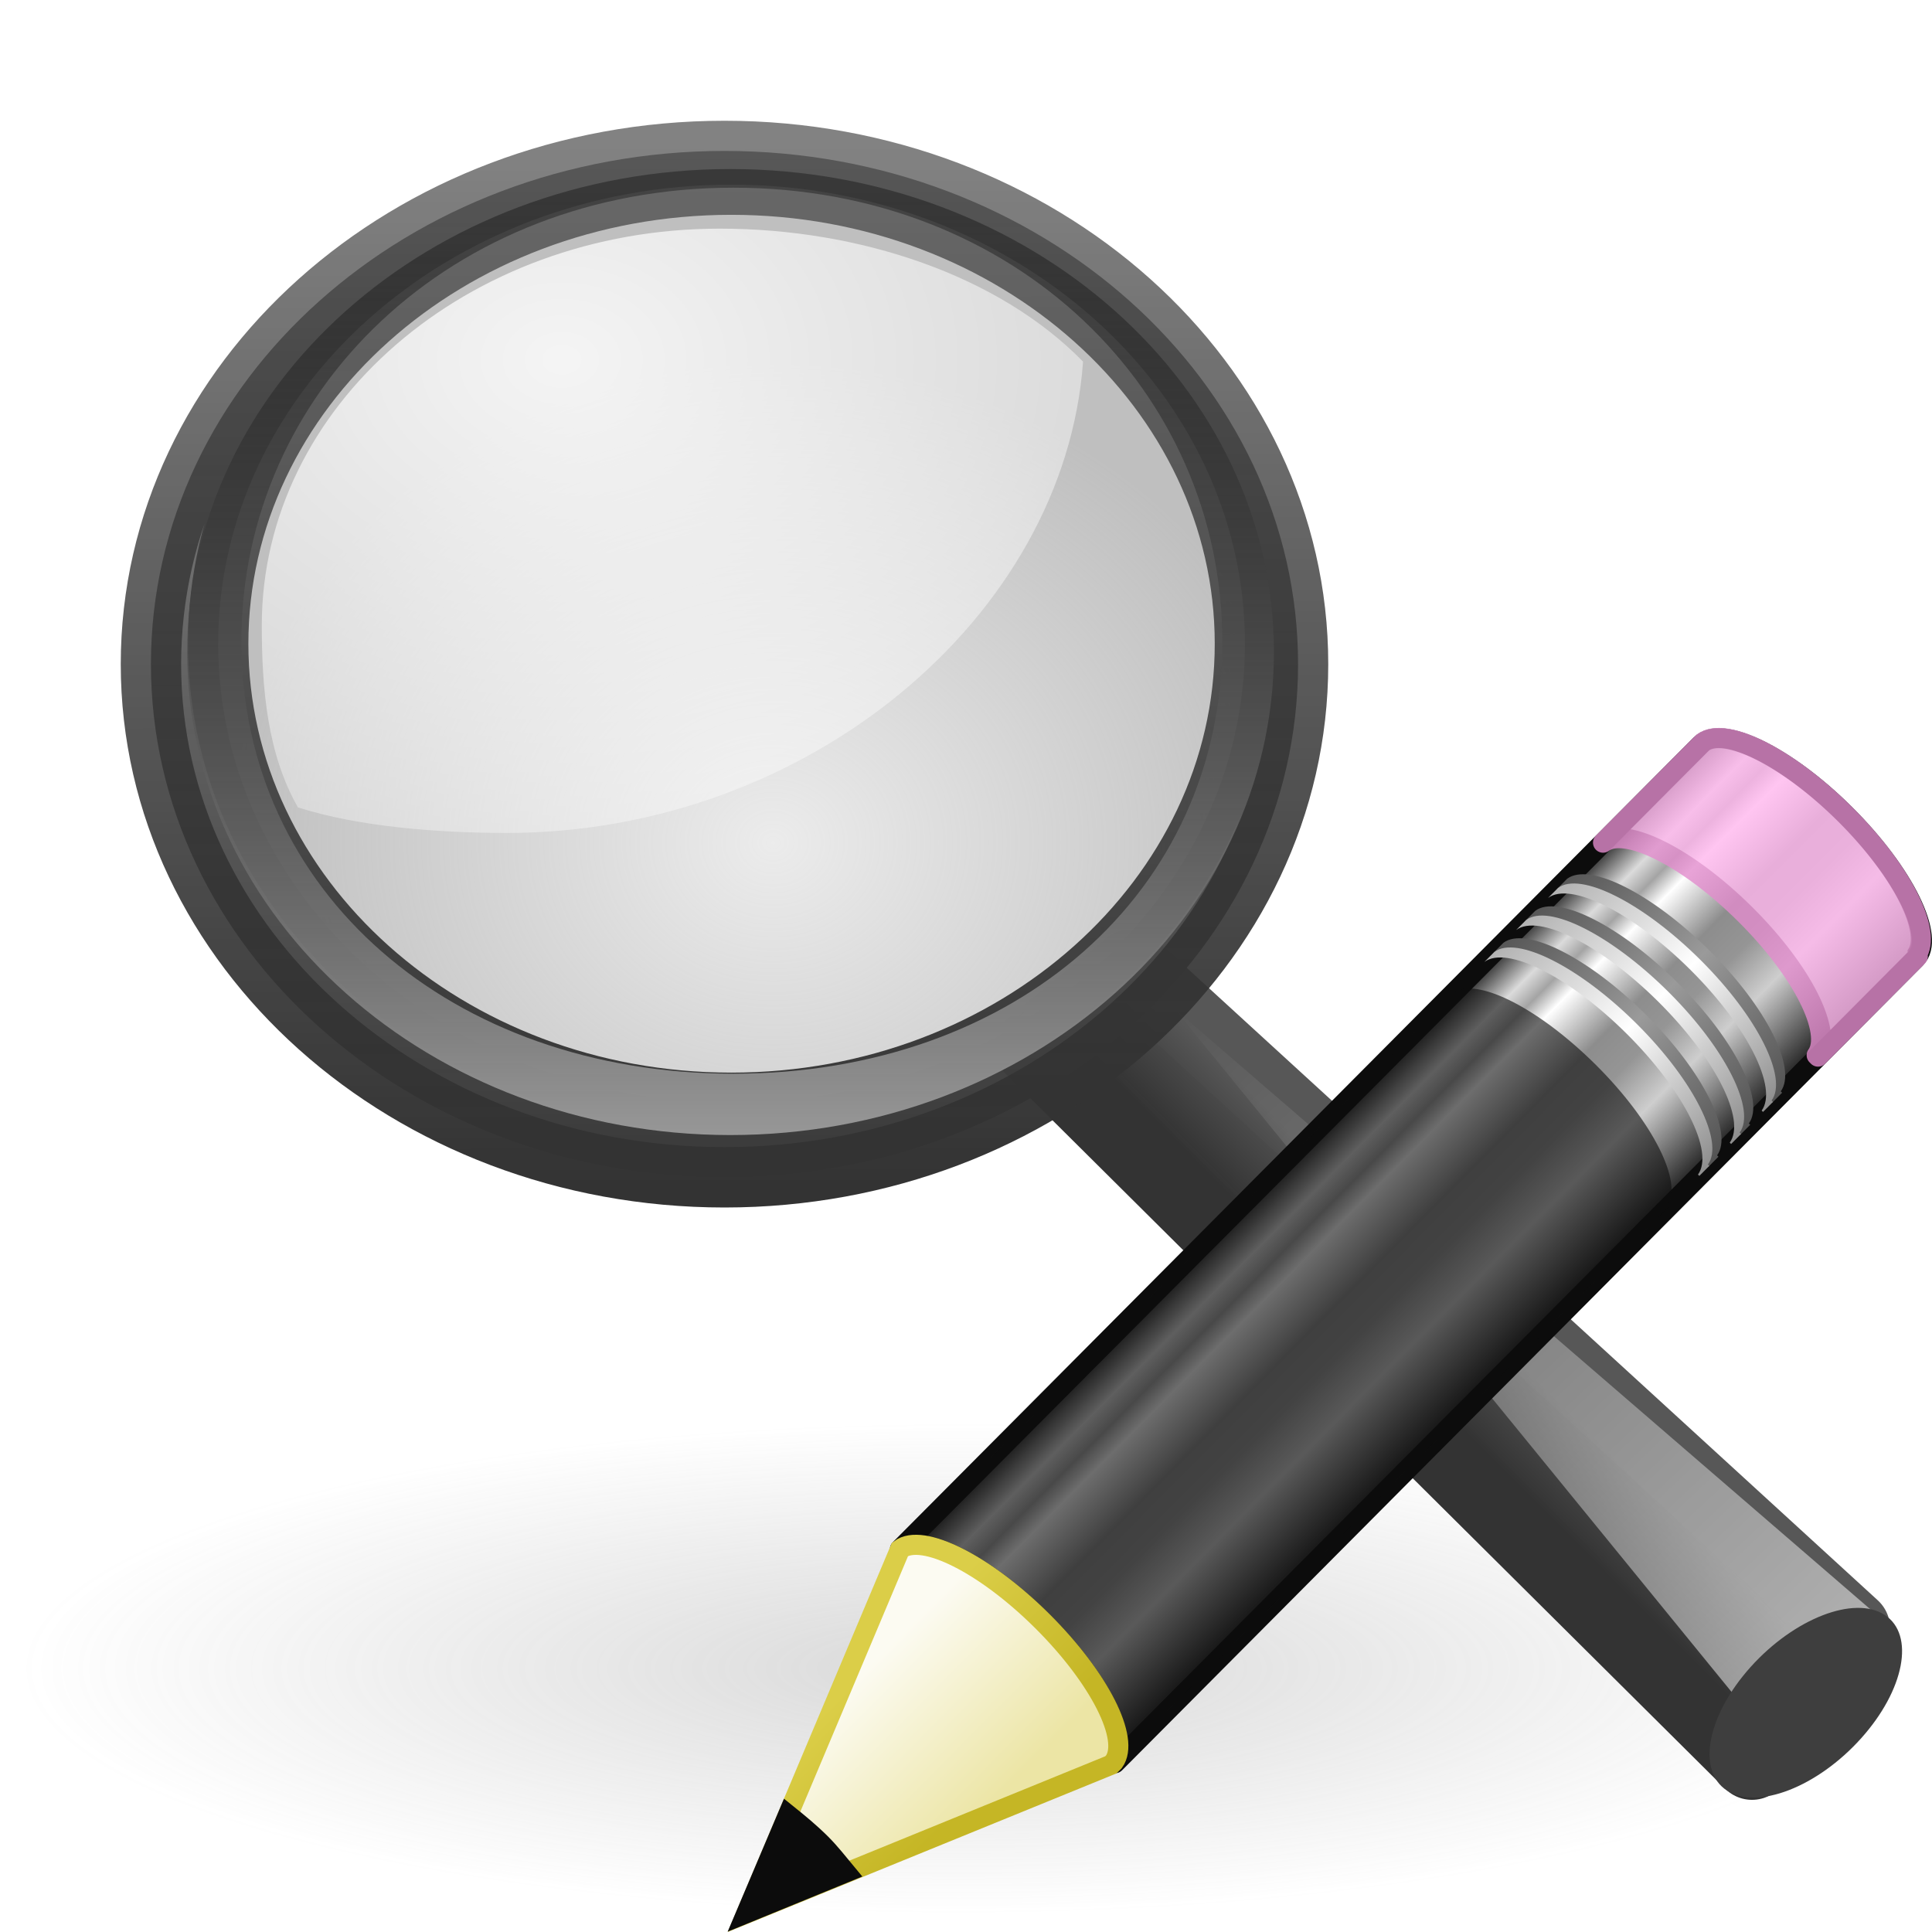
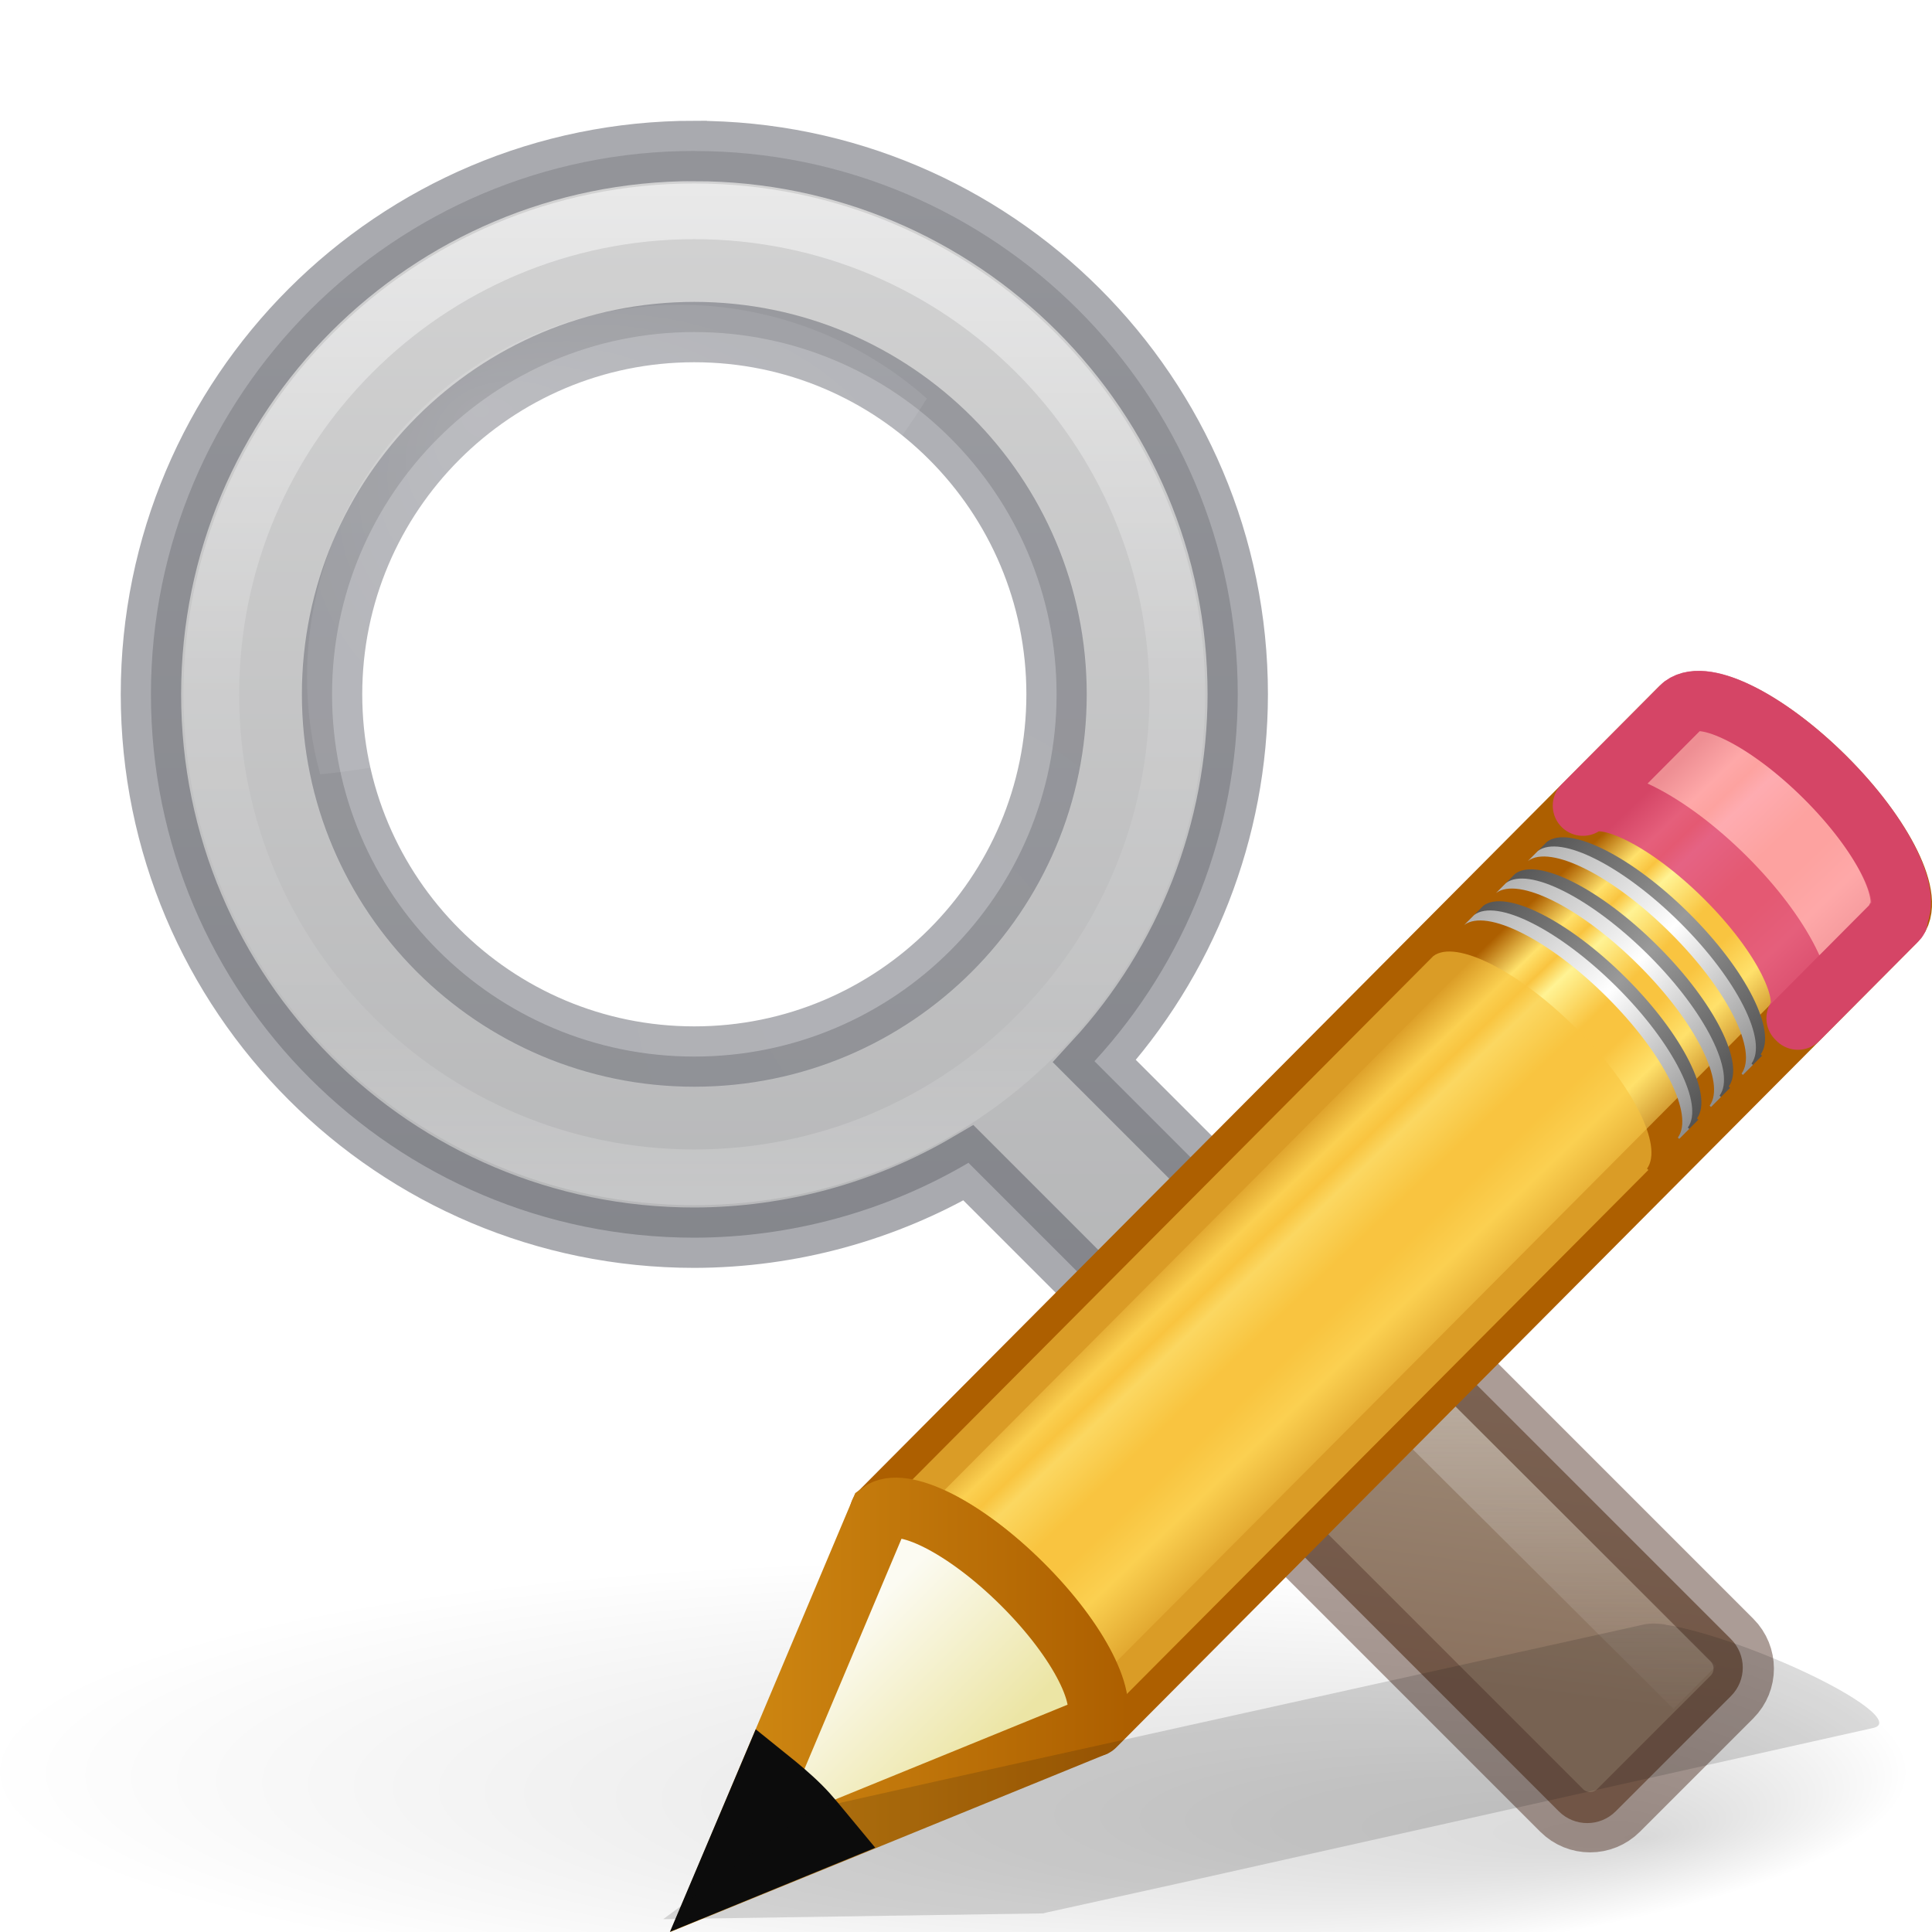
<svg xmlns="http://www.w3.org/2000/svg" xmlns:xlink="http://www.w3.org/1999/xlink" height="32" width="32">
-   <radialGradient id="a" cx="62.625" cy="4.625" gradientTransform="matrix(1.460549 0 0 .3826257 -75.59058 41.86495)" gradientUnits="userSpaceOnUse" r="10.625">
-     <stop offset="0" stop-color="#7f7f7f" />
-     <stop offset="1" stop-color="#808080" stop-opacity="0" />
+   <radialGradient id="a" cx="22.1" cy="24.538" gradientTransform="matrix(.5872115 0 0 .5870801 -1.328628 -2.848238)" gradientUnits="userSpaceOnUse" r="8.309">
+     <stop offset="0" stop-color="#fff" stop-opacity=".427" />
+     <stop offset="1" stop-color="#fff" stop-opacity=".363" />
  </radialGradient>
-   <linearGradient id="b" gradientTransform="matrix(.6870736 0 0 .6757164 -.528698 16.53318)" gradientUnits="userSpaceOnUse" x1="32.893" x2="31.364" y1="27.988" y2="29.484">
-     <stop offset="0" stop-color="#575757" />
-     <stop offset="1" stop-color="#333" />
+   <linearGradient id="b" gradientUnits="userSpaceOnUse" x1="8.828" x2="8.828" y1="1.799" y2="14.157">
+     <stop offset="0" stop-color="#fff" />
+     <stop offset=".508" stop-color="#fff" stop-opacity=".235" />
+     <stop offset=".835" stop-color="#fff" stop-opacity=".157" />
+     <stop offset="1" stop-color="#fff" stop-opacity=".392" />
  </linearGradient>
-   <linearGradient id="c" gradientTransform="matrix(.2674369 0 0 .2630162 68.44441 12.44809)" gradientUnits="userSpaceOnUse" x1="-172.653" x2="-164.718" y1="99.667" y2="91.973">
-     <stop offset="0" stop-color="#242424" stop-opacity=".992" />
-     <stop offset="1" stop-color="#656565" />
+   <radialGradient id="c" cx="8.072" cy="5.963" fx="6" fy="3.371" gradientTransform="matrix(.8420651 0 0 .6377886 1.241208 2.274021)" gradientUnits="userSpaceOnUse" r="4.572">
+     <stop offset="0" stop-color="#fff" />
+     <stop offset="1" stop-color="#fff" stop-opacity=".526" />
+   </radialGradient>
+   <linearGradient id="d" gradientUnits="userSpaceOnUse" x1="24.86" x2="27.61" y1="-2.452" y2="1.142">
+     <stop offset="0" stop-color="#a3907c" />
+     <stop offset="1" stop-color="#8a715e" />
  </linearGradient>
-   <linearGradient id="d" gradientTransform="matrix(.2674369 0 0 .2630162 -34.53855 14.98989)" gradientUnits="userSpaceOnUse" x1="277.573" x2="201.871" y1="146.151" y2="67.35">
-     <stop offset="0" stop-color="#fff" />
-     <stop offset="1" stop-color="#fff" stop-opacity="0" />
+   <linearGradient id="e" gradientUnits="userSpaceOnUse" x1="19.275" x2="19.275" y1="14.498" y2="21.026">
+     <stop offset="0" stop-color="#f3f3f3" />
+     <stop offset="1" stop-color="#f3f3f3" stop-opacity="0" />
  </linearGradient>
-   <radialGradient id="e" cx="18.241" cy="21.818" gradientTransform="matrix(1.083227 0 0 .9551657 -6.953199 9.114164)" gradientUnits="userSpaceOnUse" r="8.309">
-     <stop offset="0" stop-color="#a1a1a1" stop-opacity=".208" />
-     <stop offset="1" stop-color="#a1a1a1" stop-opacity=".678" />
+   <radialGradient id="f" cx="6.703" cy="73.616" fx="11.969" fy="75.929" gradientTransform="matrix(1.660096 0 0 .3631501 .963735 -5.358552)" gradientUnits="userSpaceOnUse" r="7.228">
+     <stop offset="0" />
+     <stop offset="1" stop-opacity="0" />
  </radialGradient>
-   <radialGradient id="f" cx="15.414" cy="13.078" gradientTransform="matrix(2.086937 0 0 1.570786 -22.86208 1.417581)" gradientUnits="userSpaceOnUse" r="6.656">
-     <stop offset="0" stop-color="#fff" />
-     <stop offset="1" stop-color="#fff" stop-opacity=".248" />
-   </radialGradient>
-   <linearGradient id="g" gradientTransform="matrix(.2786434 0 0 .2703776 -.333035 17.17063)" gradientUnits="userSpaceOnUse" x1="41.542" x2="41.485" y1="68.292" y2="4.536">
-     <stop offset="0" stop-color="#333" />
-     <stop offset="1" stop-color="#333" stop-opacity=".612" />
+   <linearGradient id="g" gradientUnits="userSpaceOnUse" x1="13" x2="13" y1="2" y2="28">
+     <stop offset="0" stop-color="#d4d4d4" />
+     <stop offset="1" stop-color="#abacae" />
  </linearGradient>
-   <linearGradient id="h" gradientTransform="matrix(.2786434 0 0 .2703776 -36.4762 15.1358)" gradientUnits="userSpaceOnUse" x1="173.096" x2="173.096" y1="75.319" y2="11.949">
-     <stop offset="0" stop-color="#343434" stop-opacity=".976" />
-     <stop offset="1" stop-color="#929292" />
-   </linearGradient>
-   <linearGradient id="i" gradientTransform="matrix(.2641088 0 0 .2544903 -33.85107 15.62807)" gradientUnits="userSpaceOnUse" x1="173.096" x2="173.096" y1="75.319" y2="11.949">
-     <stop offset="0" stop-color="#979797" />
-     <stop offset="1" stop-opacity=".341" />
-   </linearGradient>
-   <linearGradient id="j" gradientTransform="matrix(.6565695 -.659788 .7345237 .7308691 -21.95131 5.314262)" gradientUnits="userSpaceOnUse" spreadMethod="pad" x1="23.576" x2="23.576" y1="25.357" y2="31.211">
-     <stop offset="0" stop-color="#181818" />
-     <stop offset=".135" stop-color="#dbdbdb" />
-     <stop offset=".202" stop-color="#a4a4a4" />
-     <stop offset=".27" stop-color="#fff" />
-     <stop offset=".447" stop-color="#8d8d8d" />
-     <stop offset=".571" stop-color="#959595" />
-     <stop offset=".72" stop-color="#cecece" />
-     <stop offset="1" stop-color="#181818" />
-   </linearGradient>
-   <linearGradient id="k" gradientTransform="matrix(.6380091 -.6411367 .8596262 .8553492 -24.35737 1.938176)" gradientUnits="userSpaceOnUse" x1="30.038" x2="30.038" xlink:href="#l" y1="24.99" y2="30" />
-   <linearGradient id="l">
+   <linearGradient id="h" gradientTransform="matrix(.6380091 -.6411367 .8596262 .8553492 -24.35737 1.938176)" gradientUnits="userSpaceOnUse" x1="30.038" x2="30.038" xlink:href="#i" y1="24.99" y2="30" />
+   <linearGradient id="i">
    <stop offset="0" stop-color="#565656" />
    <stop offset=".5" stop-color="#9a9a9a" />
    <stop offset="1" stop-color="#545454" />
  </linearGradient>
-   <linearGradient id="m" gradientTransform="matrix(.6380091 -.6411367 .8596262 .8553492 -24.54009 2.121789)" gradientUnits="userSpaceOnUse" x1="30.038" x2="30.038" xlink:href="#n" y1="24.99" y2="30" />
-   <linearGradient id="n">
+   <linearGradient id="j" gradientTransform="matrix(.6380091 -.6411367 .8596262 .8553492 -24.54009 2.121789)" gradientUnits="userSpaceOnUse" x1="30.038" x2="30.038" xlink:href="#k" y1="24.99" y2="30" />
+   <linearGradient id="k">
    <stop offset="0" stop-color="#b1b1b1" />
    <stop offset=".5" stop-color="#fff" />
    <stop offset="1" stop-color="#8f8f8f" />
  </linearGradient>
-   <linearGradient id="o" gradientTransform="matrix(.6380091 -.6411367 .8596262 .8553492 -23.72243 1.300123)" gradientUnits="userSpaceOnUse" x1="30.038" x2="30.038" xlink:href="#l" y1="24.99" y2="30" />
-   <linearGradient id="p" gradientTransform="matrix(.6380091 -.6411367 .8596262 .8553492 -23.90515 1.483735)" gradientUnits="userSpaceOnUse" x1="30.038" x2="30.038" xlink:href="#n" y1="24.99" y2="30" />
-   <linearGradient id="q" gradientTransform="matrix(.6380091 -.6411367 .8596262 .8553492 -23.08442 .658986)" gradientUnits="userSpaceOnUse" x1="30.038" x2="30.038" xlink:href="#l" y1="24.99" y2="30" />
-   <linearGradient id="r" gradientTransform="matrix(.6380091 -.6411367 .8596262 .8553492 -23.26714 .8426)" gradientUnits="userSpaceOnUse" x1="30.038" x2="30.038" xlink:href="#n" y1="24.99" y2="30" />
-   <linearGradient id="s" gradientTransform="matrix(.6380091 -.6411367 .8596263 .8553493 -24.5997 2.181687)" gradientUnits="userSpaceOnUse" x1="9" x2="9" y1="29.057" y2="26.03">
+   <linearGradient id="l" gradientTransform="matrix(.6380091 -.6411367 .8596262 .8553492 -23.72243 1.300123)" gradientUnits="userSpaceOnUse" x1="30.038" x2="30.038" xlink:href="#i" y1="24.99" y2="30" />
+   <linearGradient id="m" gradientTransform="matrix(.6380091 -.6411367 .8596262 .8553492 -23.90515 1.483735)" gradientUnits="userSpaceOnUse" x1="30.038" x2="30.038" xlink:href="#k" y1="24.99" y2="30" />
+   <linearGradient id="n" gradientTransform="matrix(.6380091 -.6411367 .8596262 .8553492 -23.08442 .658986)" gradientUnits="userSpaceOnUse" x1="30.038" x2="30.038" xlink:href="#i" y1="24.99" y2="30" />
+   <linearGradient id="o" gradientTransform="matrix(.6380091 -.6411367 .8596262 .8553492 -23.26714 .8426)" gradientUnits="userSpaceOnUse" x1="30.038" x2="30.038" xlink:href="#k" y1="24.99" y2="30" />
+   <linearGradient id="p" gradientTransform="matrix(.6380091 -.6411367 .8596263 .8553493 -24.5997 2.181687)" gradientUnits="userSpaceOnUse" x1="9" x2="9" y1="29.057" y2="26.03">
    <stop offset="0" stop-color="#ece5a5" />
    <stop offset="1" stop-color="#fcfbf2" />
  </linearGradient>
-   <linearGradient id="t" gradientTransform="matrix(.5603647 .02418622 .02415646 .5596736 -1.391805 -1.444819)" gradientUnits="userSpaceOnUse" x1="5.518" x2="9.522" y1="37.372" y2="41.392">
-     <stop offset="0" stop-color="#dbce48" />
-     <stop offset="1" stop-color="#c5b625" />
+   <linearGradient id="q" gradientUnits="userSpaceOnUse" x1="-.195" x2="8.965" y1="20.329" y2="20.329">
+     <stop offset="0" stop-color="#d48e15" />
+     <stop offset="1" stop-color="#ad5f00" />
  </linearGradient>
-   <g transform="translate(0 -16)">
+   <linearGradient id="r" gradientUnits="userSpaceOnUse" x1="11.234" x2="15.109" y1="9.818" y2="13.872">
+     <stop offset="0" stop-color="#ad5f00" />
+     <stop offset=".135" stop-color="#ffe16b" />
+     <stop offset=".202" stop-color="#f9c440" />
+     <stop offset=".27" stop-color="#fff394" />
+     <stop offset=".447" stop-color="#f9c440" />
+     <stop offset=".571" stop-color="#f9c440" />
+     <stop offset=".72" stop-color="#ffe16b" />
+     <stop offset="1" stop-color="#ad5f00" />
+   </linearGradient>
+   <g transform="matrix(1.33333 0 0 1.33333 -.49997 .833335)">
+     <path d="m11.5 2.5c-4.971-0-9 4.029-9 9-0 4.971 4.029 9 9 9 1.597-.003 3.164-.431 4.541-1.24l5.1 5.1 1.885-1.885-4.898-4.898c1.523-1.657 2.37-3.825 2.373-6.076 0-4.971-4.029-9-9-9zm0 3a6 6 0 0 1 6 6 6 6 0 0 1 -6 6 6 6 0 0 1 -6-6 6 6 0 0 1 6-6z" fill="url(#g)" stroke="#555761" stroke-opacity=".502" transform="matrix(.7500019 0 0 .7500019 .374978 -.625003)" />
+     <path d="m24.091 21.375c0 1.45-5.373 2.625-12 2.625-6.627 0-12-1.175-12-2.625 0-1.45 5.373-2.625 12-2.625 6.627 0 12 1.175 12 2.625z" fill="url(#f)" opacity=".15" />
+     <path d="m13.879 8a4.879 4.878 0 1 1 -9.758 0 4.879 4.878 0 1 1 9.758 0z" fill="url(#a)" fill-rule="evenodd" opacity=".2" />
+     <path d="m8.955 3.163a4.631 4.63 0 0 0 -4.766 4.63 4.631 4.63 0 0 0 .163 1.201 10.105 10.103 0 0 0 7.537-4.668 4.631 4.63 0 0 0 -2.934-1.163z" fill="url(#c)" fill-rule="evenodd" opacity=".15" />
+     <path d="m15 8c0 3.314-2.686 6-6 6-3.314 0-6-2.686-6-6 0-3.314 2.686-6 6-6 3.313 0 6 2.686 6 6z" style="opacity:.5;fill:none;stroke-width:.692;stroke-linecap:round;stroke-linejoin:round;stroke:url(#b)" />
+     <rect fill="url(#d)" height="3.025" rx=".5" transform="matrix(.7071068 .7071068 -.7071068 .7071068 0 0)" width="8.66" x="21.266" y="-1.514" />
+     <g fill="none" stroke-width=".75">
+       <path d="m14.794 16.346 1.309-1.31 5.325 5.301" opacity=".5" stroke="url(#e)" />
+       <rect height="2.992" opacity=".5" rx=".5" stroke="#57392d" transform="matrix(.7071068 .7071068 -.7071068 .7071068 0 0)" width="8.677" x="21.266" y="-1.514" />
+     </g>
+   </g>
+   <g transform="matrix(.8285186 0 0 .8285186 11.26209 11.39386)">
+     <path d="m3.996 16.48c.446-.335 1.697.293 2.847 1.437 1.147 1.141 1.751 2.363 1.424 2.813-.001.002.028.025.027.027l16.01-16.089c.406-.408-.225-1.699-1.411-2.88-1.186-1.18-2.48-1.806-2.887-1.397z" fill="url(#r)" stroke="#ad5f00" stroke-linejoin="round" stroke-width="1.207" />
+     <path d="m3.996 16.48c.446-.335 1.697.293 2.847 1.437 1.147 1.141 1.751 2.363 1.424 2.813-.001.002.028.025.027.027l11.026-11.08.04-.04c.001-.002-.028-.025-.027-.027.327-.45-.277-1.672-1.424-2.813-1.15-1.144-2.401-1.772-2.847-1.437l-.04.04z" fill="#f9c440" opacity=".6" />
+     <path d="m18.052 2.354c.446-.335 1.697.293 2.847 1.437 1.147 1.141 1.751 2.363 1.424 2.813-.001.002.028.025.027.027l1.954-1.963.04-.04c.001-.002-.028-.025-.027-.027.327-.45-.277-1.672-1.424-2.813-1.15-1.144-2.401-1.772-2.847-1.437l-.04.04-1.954 1.963z" fill="#fe9ab8" opacity=".8" stroke="#de3e80" stroke-linejoin="round" stroke-width="1.207" />
+     <path d="m15.862 4.555c.446-.335 1.697.293 2.847 1.437 1.147 1.141 1.751 2.363 1.424 2.813-.001.002.028.025.027.027l.199-.2c.001-.002-.028-.025-.027-.027.327-.45-.277-1.672-1.424-2.813-1.15-1.144-2.401-1.772-2.847-1.437z" fill="url(#h)" />
+     <path d="m15.679 4.739c.446-.335 1.697.293 2.847 1.437 1.147 1.141 1.751 2.363 1.424 2.813-.001.002.028.025.027.027l.199-.2c.001-.002-.028-.025-.027-.027.327-.45-.277-1.672-1.424-2.813-1.15-1.144-2.401-1.772-2.847-1.437z" fill="url(#j)" />
+     <path d="m16.497 3.917c.446-.335 1.697.293 2.847 1.437 1.147 1.141 1.751 2.363 1.424 2.813-.001.002.028.025.027.027l.199-.2c.001-.002-.028-.025-.027-.027.327-.45-.277-1.672-1.424-2.813-1.15-1.144-2.401-1.772-2.847-1.437z" fill="url(#l)" />
+     <path d="m16.314 4.101c.446-.335 1.697.293 2.847 1.437 1.147 1.141 1.751 2.363 1.424 2.813-.001.002.028.025.027.027l.199-.2c.001-.002-.028-.025-.027-.027.327-.45-.277-1.672-1.424-2.813-1.15-1.144-2.401-1.772-2.847-1.437z" fill="url(#m)" />
+     <path d="m17.135 3.276c.446-.335 1.697.293 2.847 1.437 1.147 1.141 1.751 2.363 1.424 2.813-.001.002.028.025.027.027l.199-.2c.001-.002-.028-.025-.027-.027.327-.45-.277-1.672-1.424-2.813-1.15-1.144-2.401-1.772-2.847-1.437l-.199.2z" fill="url(#n)" />
+     <path d="m16.952 3.46c.446-.335 1.697.293 2.847 1.437 1.147 1.141 1.751 2.363 1.424 2.813-.001.002.028.025.027.027l.199-.2c.001-.002-.028-.025-.027-.027.327-.45-.277-1.672-1.424-2.813-1.15-1.144-2.401-1.772-2.847-1.437z" fill="url(#o)" />
    <g fill-rule="evenodd">
-       <ellipse cx="15.876" cy="43.635" fill="url(#a)" opacity=".3" rx="15.518" ry="4.065" />
-       <path d="m18.719 32.025 11.958 10.945-1.658 2.212-11.915-11.84z" fill="url(#c)" stroke="url(#b)" stroke-linecap="round" stroke-linejoin="round" stroke-width="1.258" />
-       <path d="m29.039 44.464-9.59-11.76 11.603 10.014z" fill="url(#d)" />
-     </g>
-     <ellipse cx="-21.109" cy="52.433" fill="#3e3e3e" rx="1.955" ry="1.089" transform="matrix(.6681266 -.7440476 .8394232 .5434783 0 0)" />
-     <ellipse cx="12.1" cy="26.764" fill="url(#e)" fill-rule="evenodd" rx="9" ry="7.936" />
-     <path d="m11.921 19.787c-4.191 0-7.585 2.941-7.585 6.573 0 1.049.094 2.132.599 3.013 1.008.322 2.323.423 3.459.423 4.967 0 9.239-3.568 9.545-7.806-1.393-1.427-3.694-2.203-6.018-2.203z" fill="url(#f)" fill-rule="evenodd" opacity=".834" />
-     <path d="m12 18.5c-5.243 0-9.5 3.809-9.5 8.5 0 4.691 4.257 8.5 9.5 8.5 5.243 0 9.5-3.809 9.5-8.5 0-4.691-4.257-8.5-9.5-8.5zm.113.558c4.693 0 8.507 3.406 8.507 7.604 0 4.199-3.815 7.604-8.507 7.604-4.693 0-8.499-3.406-8.499-7.604 0-4.199 3.806-7.604 8.499-7.604z" fill="url(#h)" stroke="url(#g)" stroke-linecap="round" stroke-linejoin="round" />
-     <path d="m12.096 18.8c-4.97 0-8.996 3.585-8.996 8 0 4.415 4.026 8 8.996 8 4.97 0 9.004-3.585 9.004-8 0-4.415-4.035-8-9.004-8zm.052.309c4.67 0 8.097 3.366 8.097 7.516 0 4.15-3.426 7.159-8.097 7.159-4.67 0-8.15-3.009-8.15-7.159 0-4.15 3.479-7.516 8.15-7.516z" fill="url(#i)" />
-     <g transform="matrix(.8285186 0 0 .8285186 11.59511 28.00675)">
-       <path d="m3.996 16.48c.446-.335 1.697.293 2.847 1.437 1.147 1.141 1.751 2.363 1.424 2.813-.001.002.028.025.027.027l16.01-16.089c.406-.408-.225-1.699-1.411-2.88-1.186-1.18-2.48-1.806-2.887-1.397z" fill="url(#j)" stroke="#0c0c0c" stroke-linejoin="round" stroke-width=".402" />
-       <path d="m18.052 2.354c.446-.335 1.697.293 2.847 1.437 1.147 1.141 1.751 2.363 1.424 2.813-.001.002.028.025.027.027l1.954-1.963.04-.04c.001-.002-.028-.025-.027-.027.327-.45-.277-1.672-1.424-2.813-1.15-1.144-2.401-1.772-2.847-1.437l-.04.04-1.954 1.963z" fill="#ffb6ed" opacity=".8" stroke="#e28ccd" stroke-linejoin="round" stroke-width=".402" />
-       <path d="m3.996 16.48c.446-.335 1.697.293 2.847 1.437 1.147 1.141 1.751 2.363 1.424 2.813-.001.002.028.025.027.027l11.026-11.08.04-.04c.001-.002-.028-.025-.027-.027.327-.45-.277-1.672-1.424-2.813-1.15-1.144-2.401-1.772-2.847-1.437l-.04.04z" fill="#0c0c0c" opacity=".6" />
-       <path d="m15.862 4.555c.446-.335 1.697.293 2.847 1.437 1.147 1.141 1.751 2.363 1.424 2.813-.001.002.028.025.027.027l.199-.2c.001-.002-.028-.025-.027-.027.327-.45-.277-1.672-1.424-2.813-1.15-1.144-2.401-1.772-2.847-1.437z" fill="url(#k)" />
-       <path d="m15.679 4.739c.446-.335 1.697.293 2.847 1.437 1.147 1.141 1.751 2.363 1.424 2.813-.001.002.028.025.027.027l.199-.2c.001-.002-.028-.025-.027-.027.327-.45-.277-1.672-1.424-2.813-1.15-1.144-2.401-1.772-2.847-1.437z" fill="url(#m)" />
-       <path d="m16.497 3.917c.446-.335 1.697.293 2.847 1.437 1.147 1.141 1.751 2.363 1.424 2.813-.001.002.028.025.027.027l.199-.2c.001-.002-.028-.025-.027-.027.327-.45-.277-1.672-1.424-2.813-1.15-1.144-2.401-1.772-2.847-1.437z" fill="url(#o)" />
-       <path d="m16.314 4.101c.446-.335 1.697.293 2.847 1.437 1.147 1.141 1.751 2.363 1.424 2.813-.001.002.028.025.027.027l.199-.2c.001-.002-.028-.025-.027-.027.327-.45-.277-1.672-1.424-2.813-1.15-1.144-2.401-1.772-2.847-1.437z" fill="url(#p)" />
-       <path d="m17.135 3.276c.446-.335 1.697.293 2.847 1.437 1.147 1.141 1.751 2.363 1.424 2.813-.001.002.028.025.027.027l.199-.2c.001-.002-.028-.025-.027-.027.327-.45-.277-1.672-1.424-2.813-1.15-1.144-2.401-1.772-2.847-1.437l-.199.2z" fill="url(#q)" />
-       <path d="m16.952 3.46c.446-.335 1.697.293 2.847 1.437 1.147 1.141 1.751 2.363 1.424 2.813-.001.002.028.025.027.027l.199-.2c.001-.002-.028-.025-.027-.027.327-.45-.277-1.672-1.424-2.813-1.15-1.144-2.401-1.772-2.847-1.437z" fill="url(#r)" />
-       <g fill-rule="evenodd" stroke-width=".402">
-         <path d="m.928 23.761 7.284-2.971.062-.062c.327-.45-.285-1.672-1.432-2.813-1.15-1.144-2.399-1.768-2.845-1.434z" fill="url(#s)" stroke="url(#t)" />
+       <g stroke-width="1.207">
+         <path d="m.928 23.761 7.284-2.971.062-.062c.327-.45-.285-1.672-1.432-2.813-1.15-1.144-2.399-1.768-2.845-1.434z" fill="url(#p)" stroke="url(#q)" />
        <path d="m1.759 21.79-.832 1.964 1.987-.814c-.159-.191-.306-.384-.497-.575-.22-.219-.437-.397-.658-.575z" fill="#0c0c0c" stroke="#0c0c0c" />
      </g>
+       <path d="m19.705 18.725c-.206-.032-.367-.023-.47.007l-13.95 3.091-2.565.574-.076.014-2.978 2.203 7.595-.115.069-.018 2.581-.569 13.943-3.12c.418-.092-.275-.626-1.551-1.202-.959-.429-1.969-.766-2.593-.86z" fill="#0c0c0c" opacity=".15" stroke-width="2.294" />
    </g>
  </g>
</svg>
